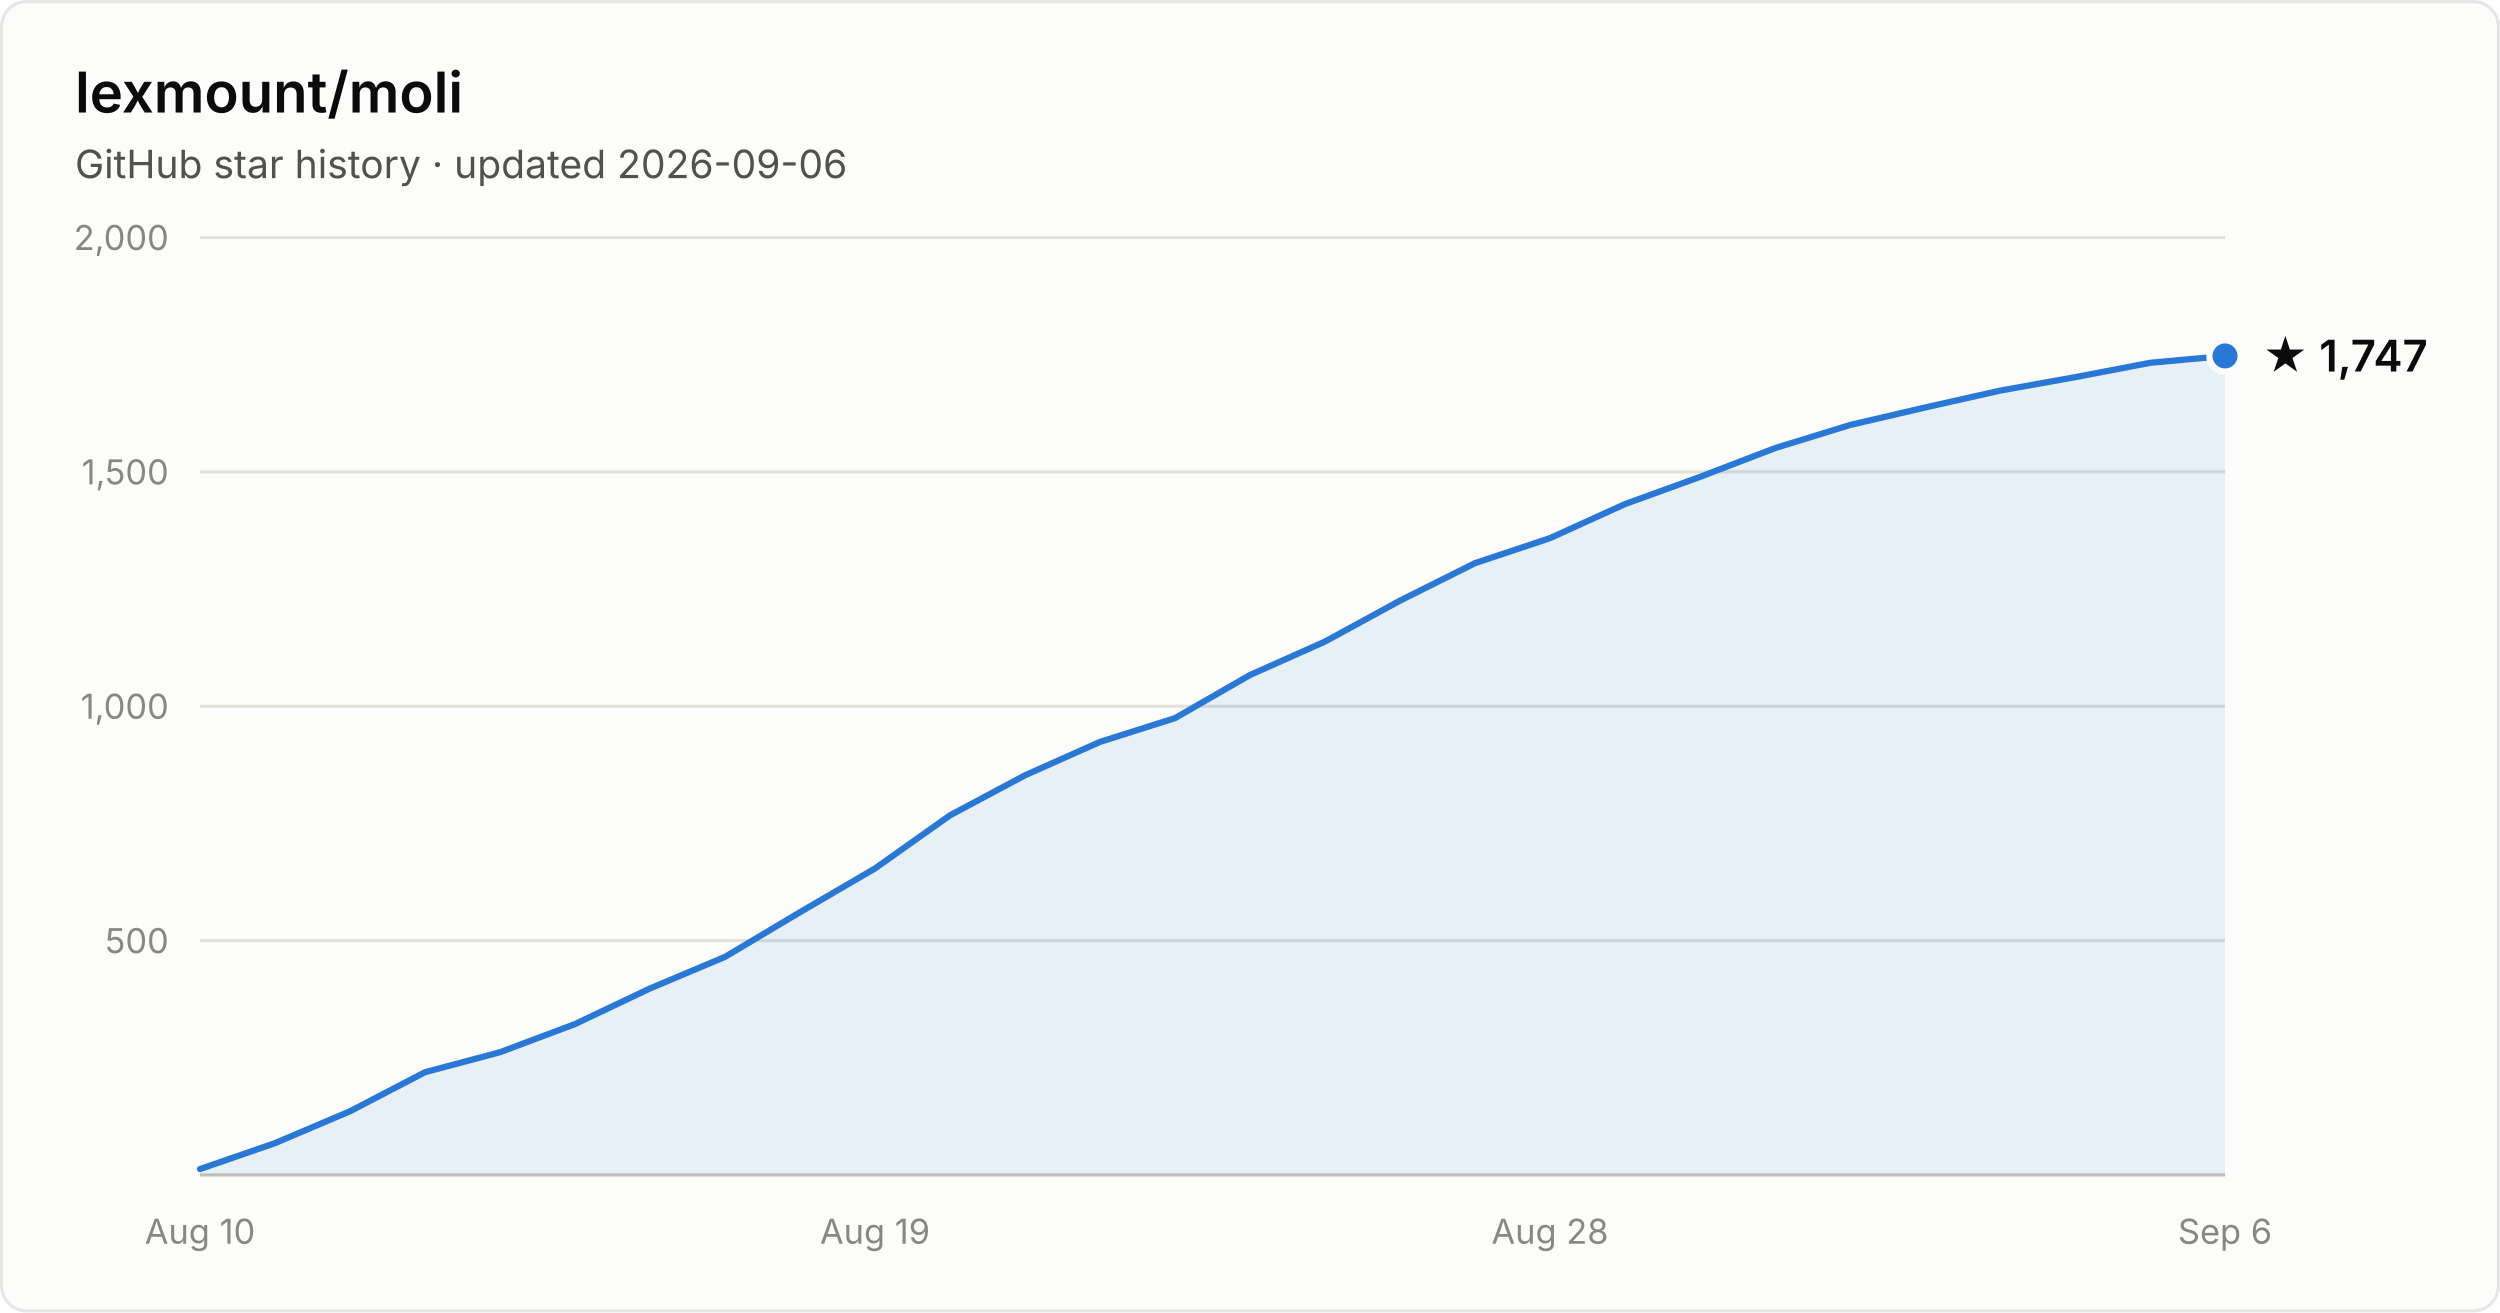
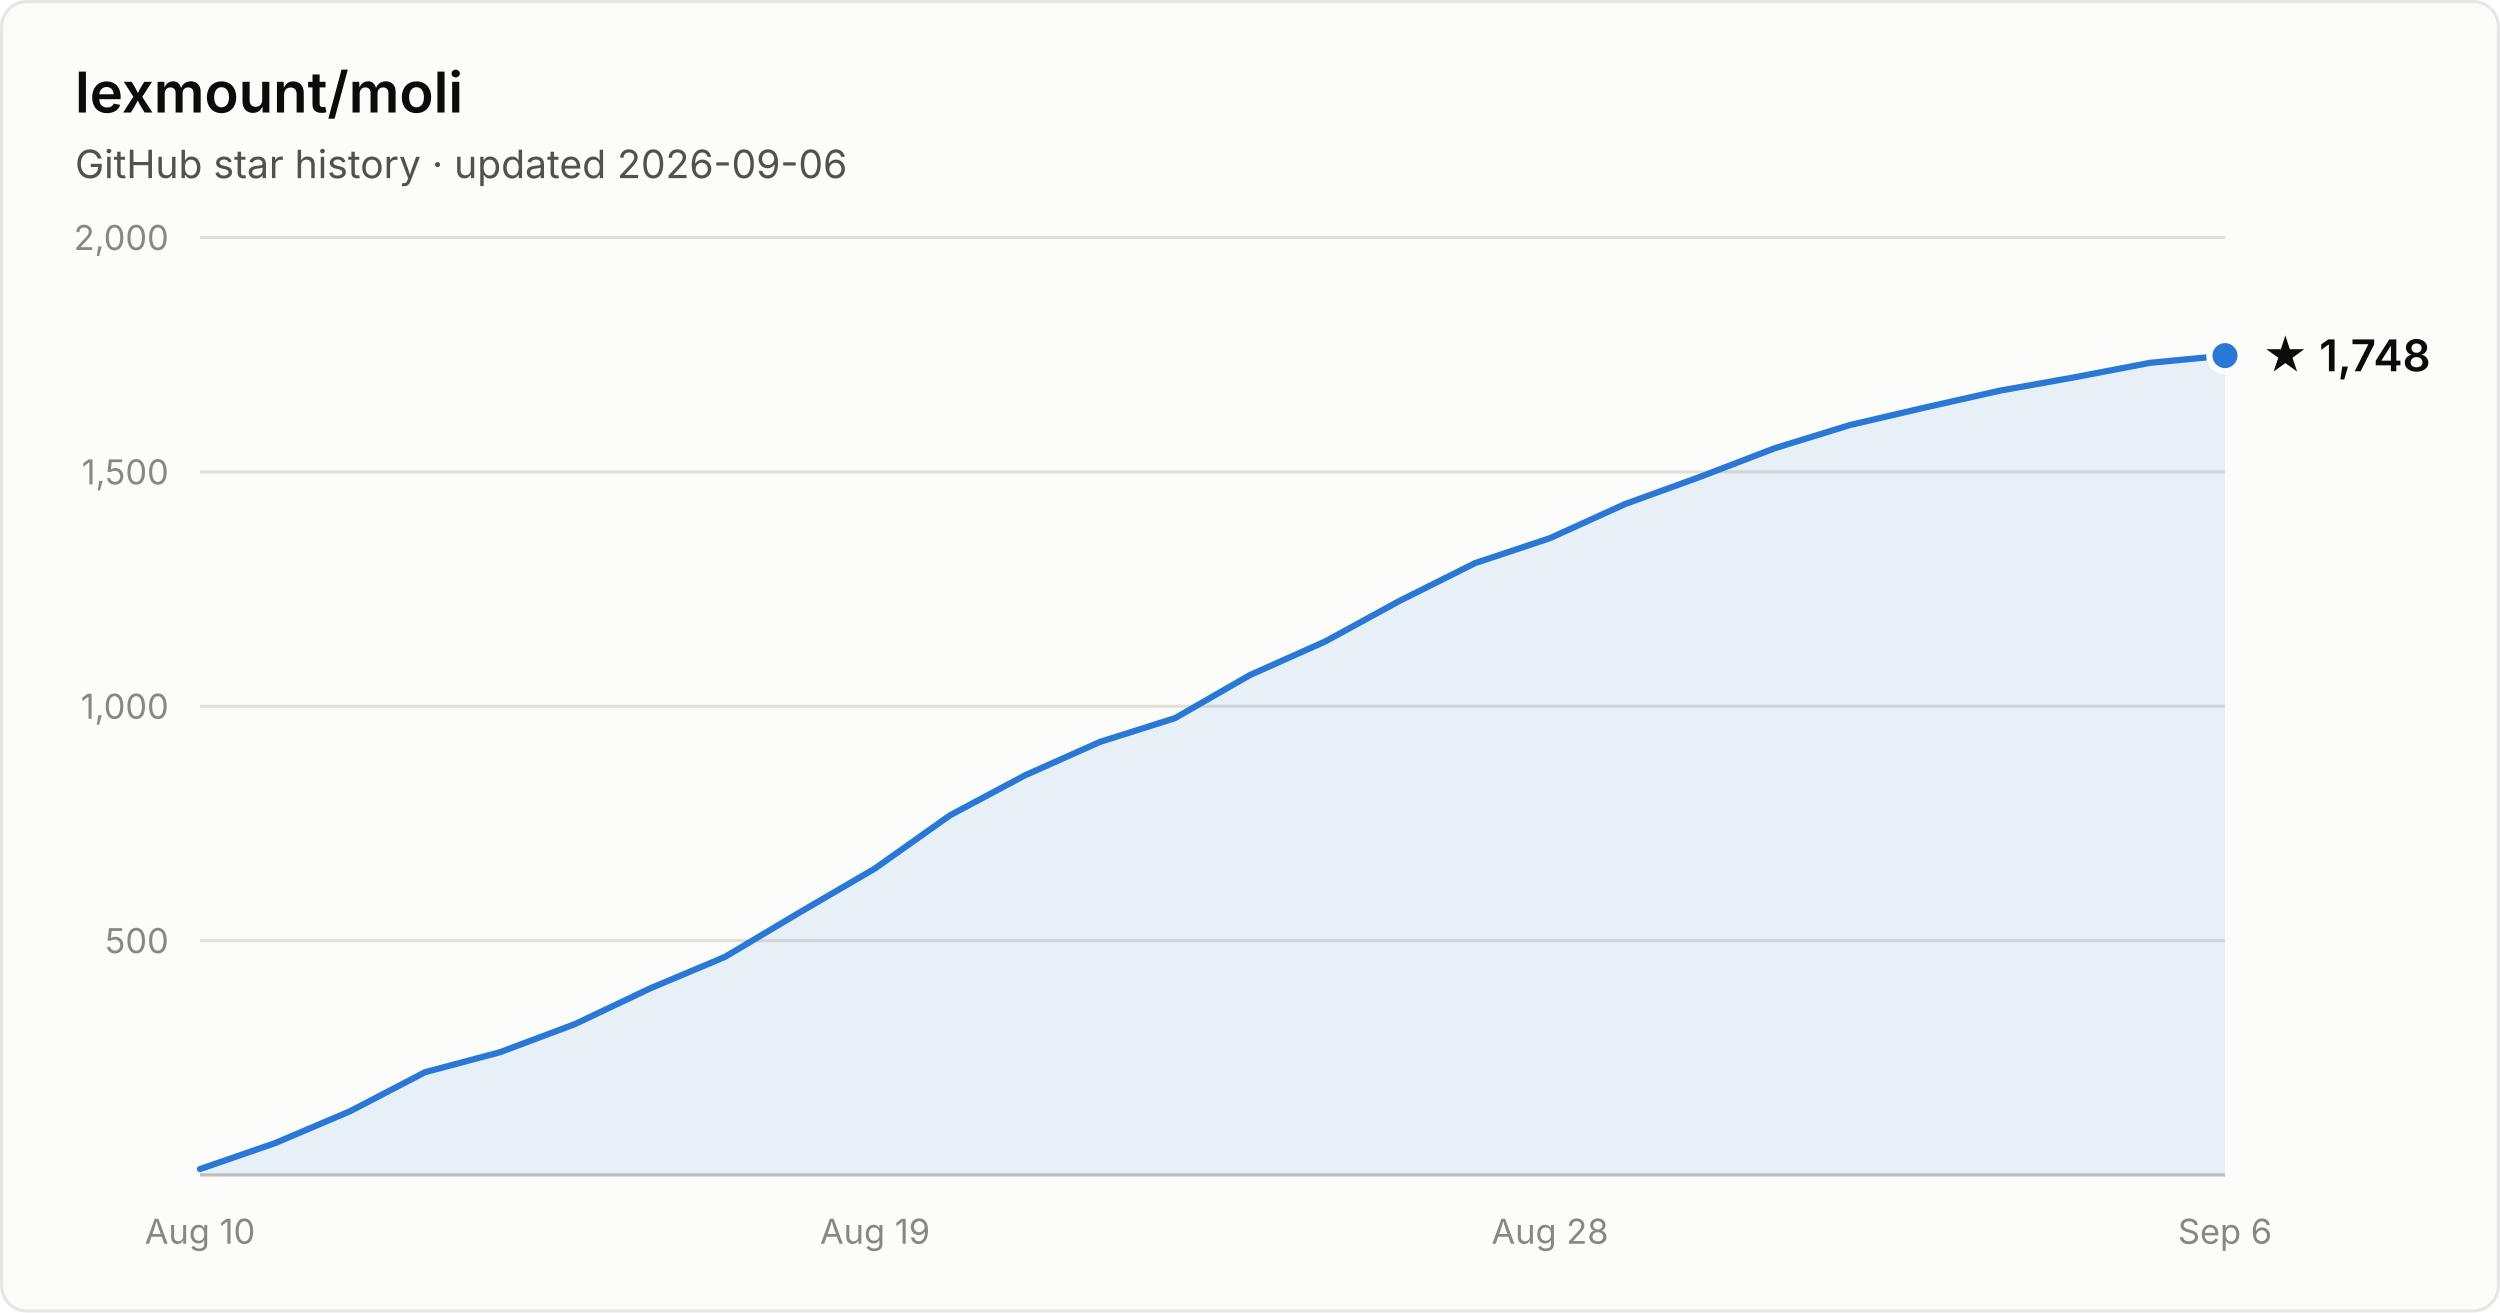
- <svg xmlns="http://www.w3.org/2000/svg" width="800" height="420" viewBox="0 0 800 420" font-family="system-ui, -apple-system, Segoe UI, sans-serif" role="img" aria-label="Star history of lexmount/moli: 1,747 stars as of 2026-09-06">
+ <svg xmlns="http://www.w3.org/2000/svg" width="800" height="420" viewBox="0 0 800 420" font-family="system-ui, -apple-system, Segoe UI, sans-serif" role="img" aria-label="Star history of lexmount/moli: 1,748 stars as of 2026-09-06">
  <rect x="0.5" y="0.5" width="799" height="419" rx="8" fill="#fcfcfb" stroke="rgba(11,11,11,0.10)" />
  <text x="24" y="36" fill="#0b0b0b" font-size="18" font-weight="600">lexmount/moli</text>
  <text x="24" y="57" fill="#52514e" font-size="12.5">GitHub star history · updated 2026-09-06</text>
  <line x1="64" y1="301.0" x2="712" y2="301.0" stroke="#e1e0d9" stroke-width="1" />
  <text x="54" y="305.0" text-anchor="end" fill="#898781" font-size="11" style="font-variant-numeric:tabular-nums">500</text>
  <line x1="64" y1="226.0" x2="712" y2="226.0" stroke="#e1e0d9" stroke-width="1" />
  <text x="54" y="230.0" text-anchor="end" fill="#898781" font-size="11" style="font-variant-numeric:tabular-nums">1,000</text>
  <line x1="64" y1="151.0" x2="712" y2="151.0" stroke="#e1e0d9" stroke-width="1" />
  <text x="54" y="155.0" text-anchor="end" fill="#898781" font-size="11" style="font-variant-numeric:tabular-nums">1,500</text>
  <line x1="64" y1="76.0" x2="712" y2="76.0" stroke="#e1e0d9" stroke-width="1" />
  <text x="54" y="80.0" text-anchor="end" fill="#898781" font-size="11" style="font-variant-numeric:tabular-nums">2,000</text>
  <line x1="64" y1="376" x2="712" y2="376" stroke="#c3c2b7" stroke-width="1" />
  <text x="64.0" y="398" text-anchor="middle" fill="#898781" font-size="11" style="font-variant-numeric:tabular-nums">Aug 10</text>
  <text x="280.0" y="398" text-anchor="middle" fill="#898781" font-size="11" style="font-variant-numeric:tabular-nums">Aug 19</text>
  <text x="496.0" y="398" text-anchor="middle" fill="#898781" font-size="11" style="font-variant-numeric:tabular-nums">Aug 28</text>
  <text x="712.0" y="398" text-anchor="middle" fill="#898781" font-size="11" style="font-variant-numeric:tabular-nums">Sep 6</text>
-   <path d="M64.0 374.1 L88.0 365.8 L112.0 355.6 L136.0 343.1 L160.0 336.7 L184.0 327.7 L208.0 316.3 L232.0 306.2 L256.0 291.9 L280.0 277.9 L304.0 260.9 L328.0 248.1 L352.0 237.4 L376.0 229.8 L400.0 216.0 L424.0 205.3 L448.0 192.2 L472.0 180.2 L496.0 172.2 L520.0 161.3 L544.0 152.6 L568.0 143.4 L592.0 136.0 L616.0 130.4 L640.0 125.0 L664.0 120.7 L688.0 116.1 L712.0 113.9 L712.0 376 L64.0 376 Z" fill="#2a78d6" fill-opacity="0.1" />
-   <path d="M64.0 374.1 L88.0 365.8 L112.0 355.6 L136.0 343.1 L160.0 336.7 L184.0 327.7 L208.0 316.3 L232.0 306.2 L256.0 291.9 L280.0 277.9 L304.0 260.9 L328.0 248.1 L352.0 237.4 L376.0 229.8 L400.0 216.0 L424.0 205.3 L448.0 192.2 L472.0 180.2 L496.0 172.2 L520.0 161.3 L544.0 152.6 L568.0 143.4 L592.0 136.0 L616.0 130.4 L640.0 125.0 L664.0 120.7 L688.0 116.1 L712.0 113.9" fill="none" stroke="#2a78d6" stroke-width="2" stroke-linejoin="round" stroke-linecap="round" />
-   <circle cx="712.0" cy="113.9" r="5" fill="#2a78d6" stroke="#fcfcfb" stroke-width="2" />
-   <text x="724.0" y="118.9" fill="#0b0b0b" font-size="14" font-weight="600">★ 1,747</text>
+   <path d="M64.0 374.1 L88.0 365.8 L112.0 355.6 L136.0 343.1 L160.0 336.7 L184.0 327.7 L208.0 316.3 L232.0 306.2 L256.0 291.9 L280.0 277.9 L304.0 260.9 L328.0 248.1 L352.0 237.4 L376.0 229.8 L400.0 216.0 L424.0 205.3 L448.0 192.2 L472.0 180.2 L496.0 172.2 L520.0 161.3 L544.0 152.6 L568.0 143.4 L592.0 136.0 L616.0 130.4 L640.0 125.0 L664.0 120.7 L688.0 116.1 L712.0 113.8 L712.0 376 L64.0 376 Z" fill="#2a78d6" fill-opacity="0.1" />
+   <path d="M64.0 374.1 L88.0 365.8 L112.0 355.6 L136.0 343.1 L160.0 336.7 L184.0 327.7 L208.0 316.3 L232.0 306.2 L256.0 291.9 L280.0 277.9 L304.0 260.9 L328.0 248.1 L352.0 237.4 L376.0 229.8 L400.0 216.0 L424.0 205.3 L448.0 192.2 L472.0 180.2 L496.0 172.2 L520.0 161.3 L544.0 152.6 L568.0 143.4 L592.0 136.0 L616.0 130.4 L640.0 125.0 L664.0 120.7 L688.0 116.1 L712.0 113.8" fill="none" stroke="#2a78d6" stroke-width="2" stroke-linejoin="round" stroke-linecap="round" />
+   <circle cx="712.0" cy="113.8" r="5" fill="#2a78d6" stroke="#fcfcfb" stroke-width="2" />
+   <text x="724.0" y="118.8" fill="#0b0b0b" font-size="14" font-weight="600">★ 1,748</text>
</svg>
